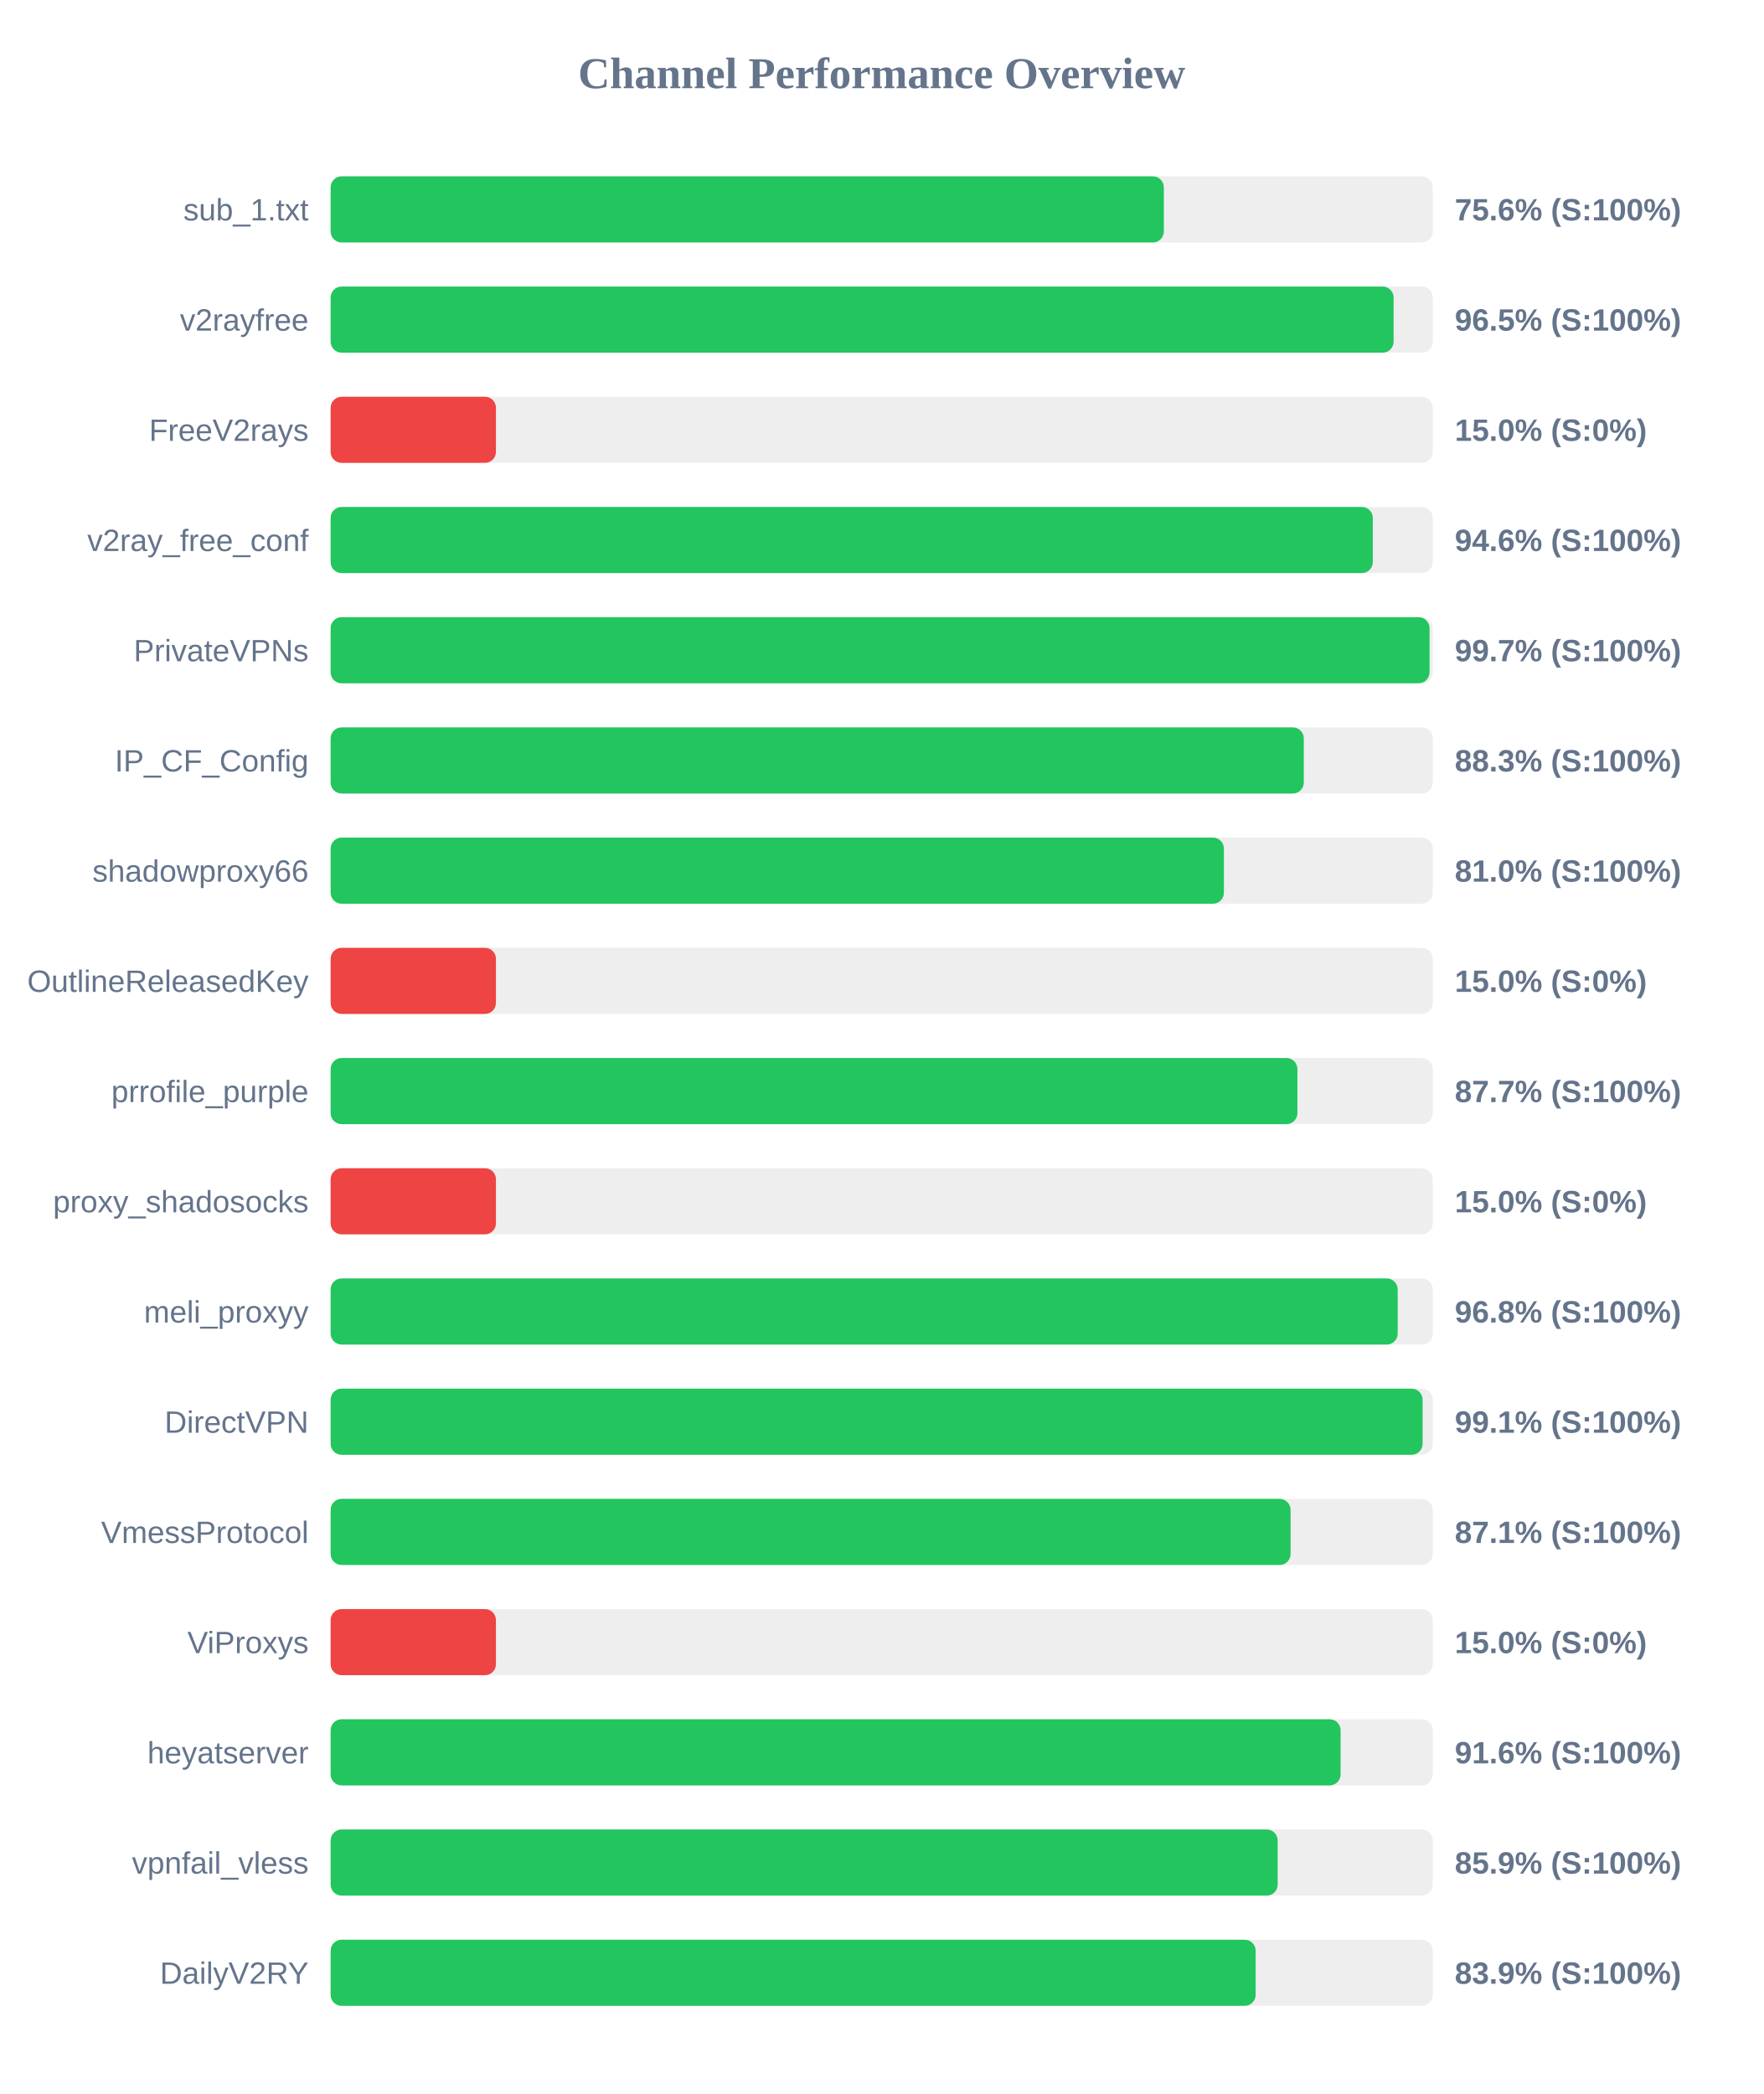
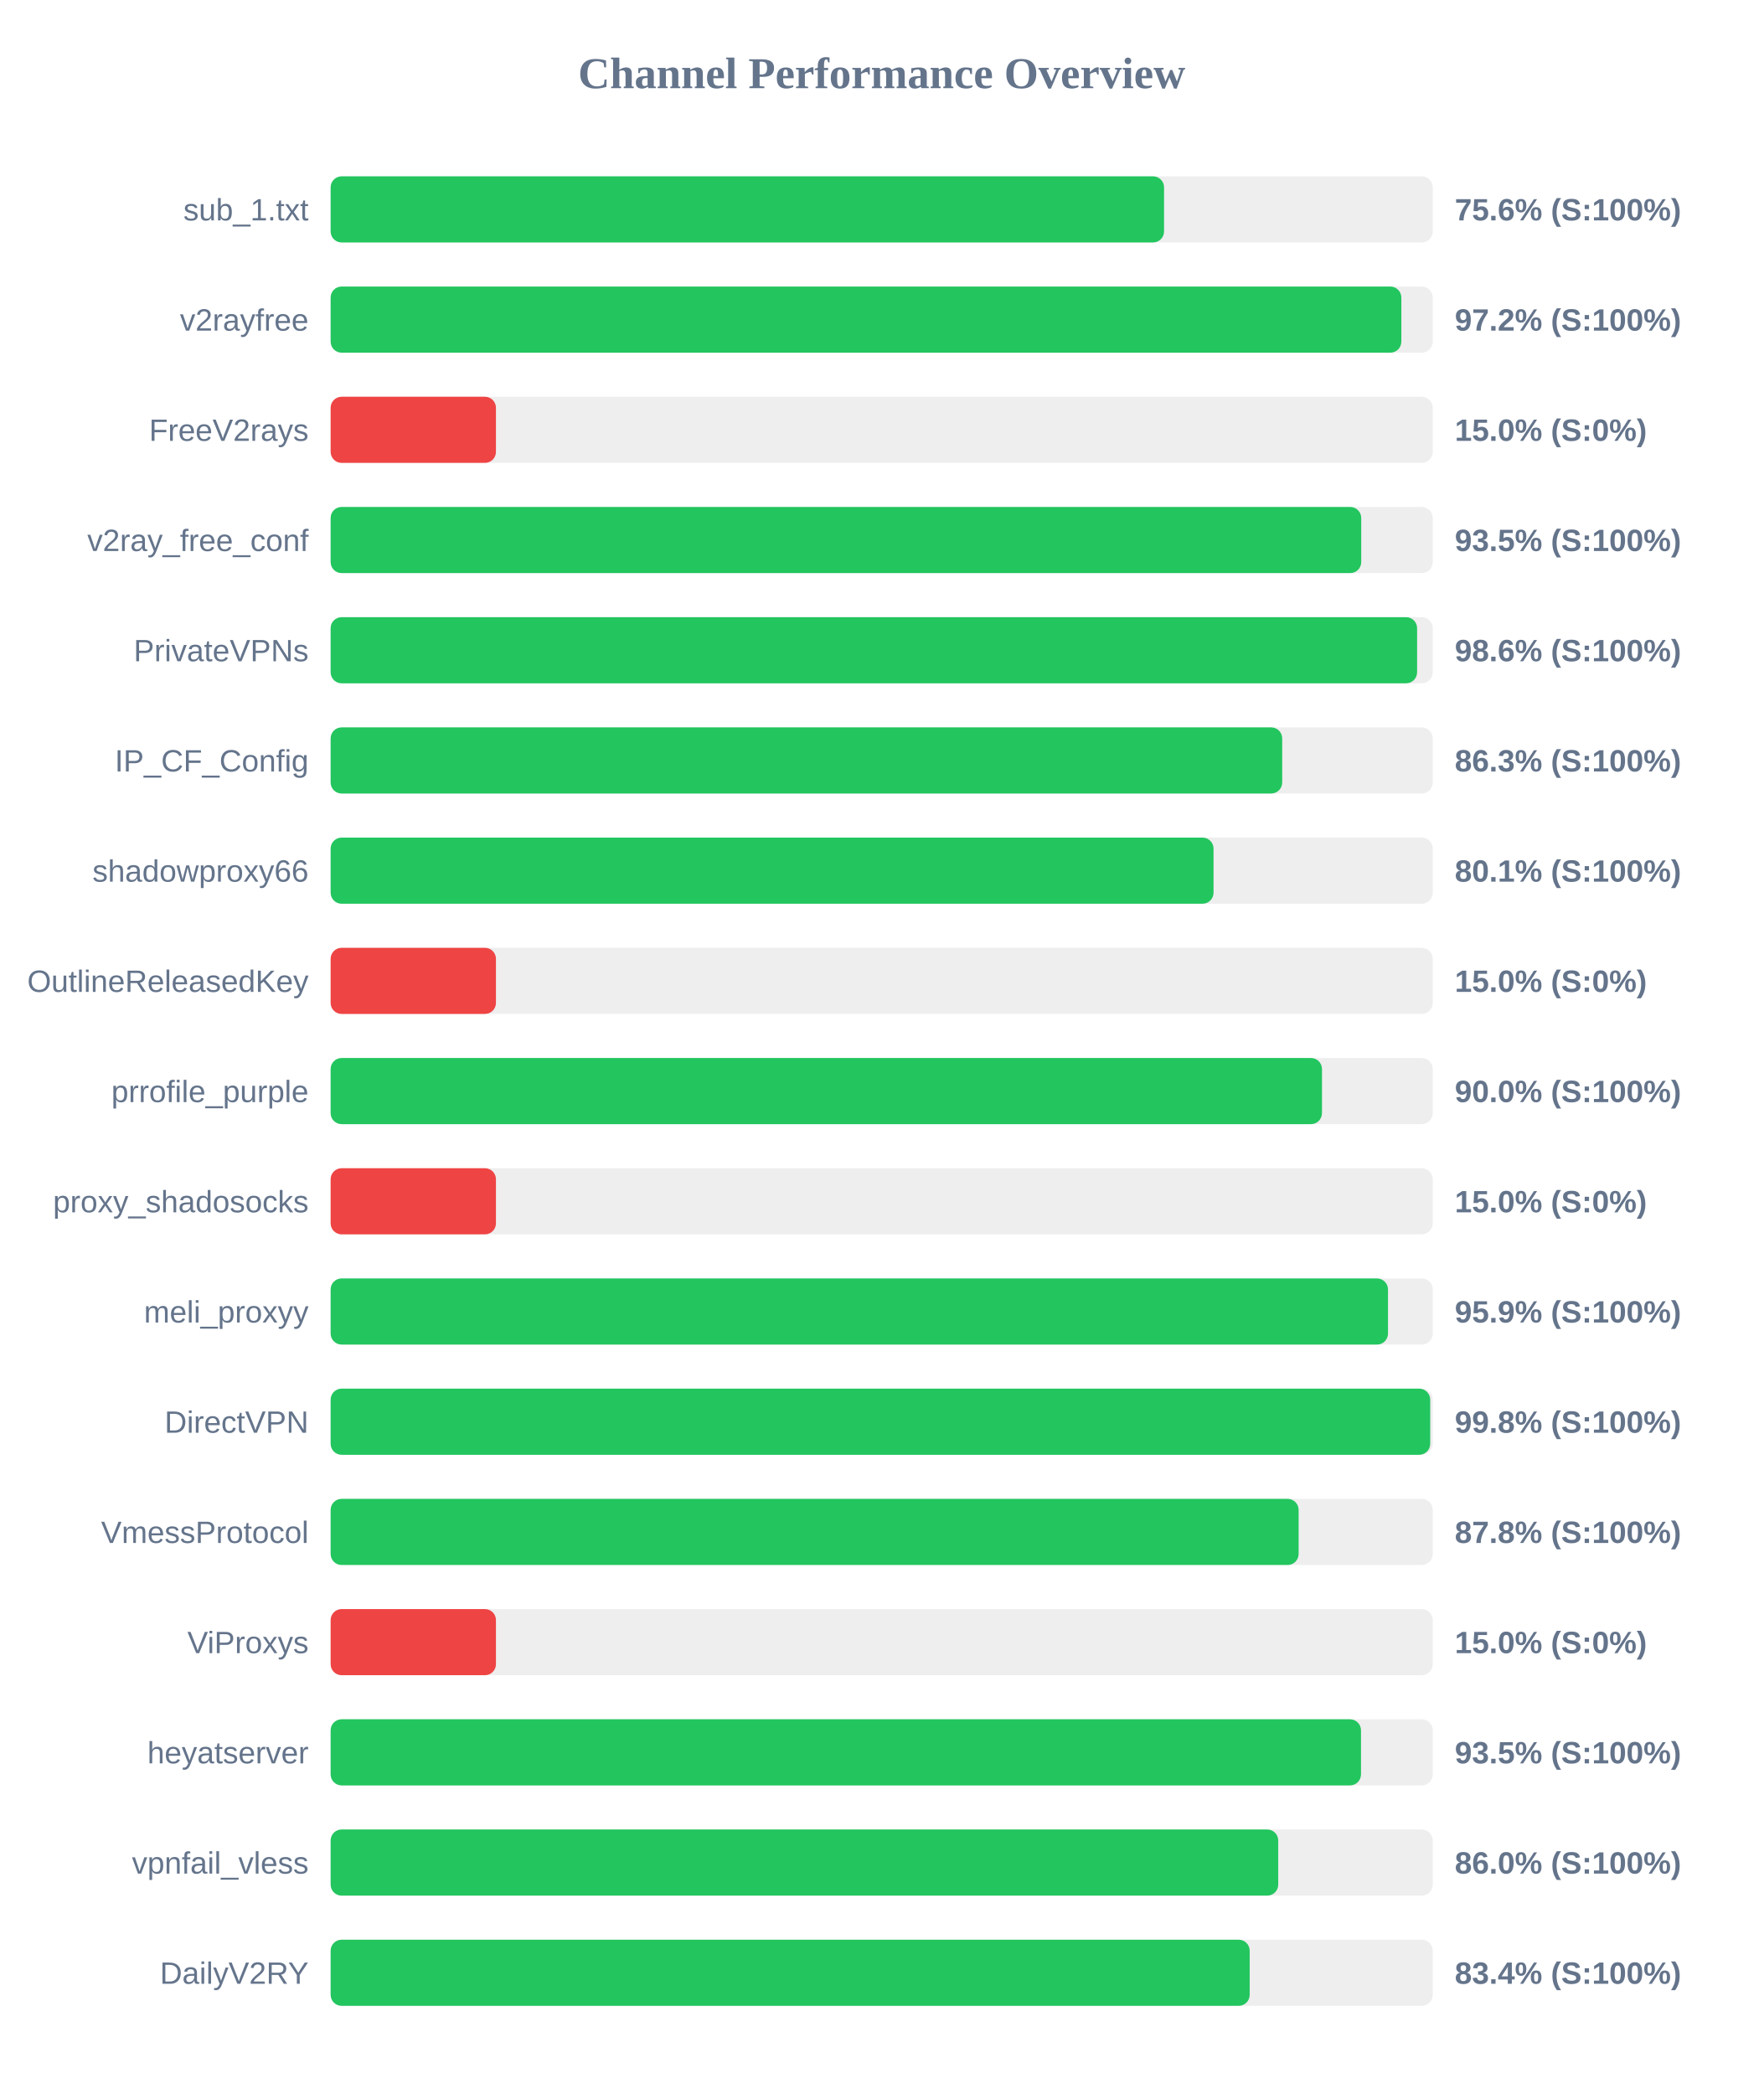
<svg xmlns="http://www.w3.org/2000/svg" width="800" height="950" version="1.1">
  <style>
        .row { font: 14px Arial; fill: #64748b; }
        .score { font: bold 14px Arial; fill: #64748b; }
    </style>
  <text x="400" y="40" text-anchor="middle" font-size="20px" font-weight="bold" fill="#64748b">Channel Performance Overview</text>
  <rect x="150" y="80" width="500" height="30" fill="#eee" rx="5" />
-   <rect x="150" y="80" width="378.0" height="30" fill="#22c55e" rx="5" />
+   <rect x="150" y="80" width="378.1" height="30" fill="#22c55e" rx="5" />
  <text x="140" y="100" text-anchor="end" class="row">sub_1.txt</text>
  <text x="660" y="100" text-anchor="start" class="score">75.6% (S:100%)</text>
  <rect x="150" y="130" width="500" height="30" fill="#eee" rx="5" />
-   <rect x="150" y="130" width="482.25" height="30" fill="#22c55e" rx="5" />
+   <rect x="150" y="130" width="485.75" height="30" fill="#22c55e" rx="5" />
  <text x="140" y="150" text-anchor="end" class="row">v2rayfree</text>
-   <text x="660" y="150" text-anchor="start" class="score">96.5% (S:100%)</text>
+   <text x="660" y="150" text-anchor="start" class="score">97.2% (S:100%)</text>
  <rect x="150" y="180" width="500" height="30" fill="#eee" rx="5" />
  <rect x="150" y="180" width="75.0" height="30" fill="#ef4444" rx="5" />
  <text x="140" y="200" text-anchor="end" class="row">FreeV2rays</text>
  <text x="660" y="200" text-anchor="start" class="score">15.0% (S:0%)</text>
  <rect x="150" y="230" width="500" height="30" fill="#eee" rx="5" />
-   <rect x="150" y="230" width="472.8" height="30" fill="#22c55e" rx="5" />
+   <rect x="150" y="230" width="467.55" height="30" fill="#22c55e" rx="5" />
  <text x="140" y="250" text-anchor="end" class="row">v2ray_free_conf</text>
-   <text x="660" y="250" text-anchor="start" class="score">94.6% (S:100%)</text>
+   <text x="660" y="250" text-anchor="start" class="score">93.5% (S:100%)</text>
  <rect x="150" y="280" width="500" height="30" fill="#eee" rx="5" />
-   <rect x="150" y="280" width="498.55" height="30" fill="#22c55e" rx="5" />
+   <rect x="150" y="280" width="492.9" height="30" fill="#22c55e" rx="5" />
  <text x="140" y="300" text-anchor="end" class="row">PrivateVPNs</text>
-   <text x="660" y="300" text-anchor="start" class="score">99.7% (S:100%)</text>
+   <text x="660" y="300" text-anchor="start" class="score">98.6% (S:100%)</text>
  <rect x="150" y="330" width="500" height="30" fill="#eee" rx="5" />
-   <rect x="150" y="330" width="441.5" height="30" fill="#22c55e" rx="5" />
+   <rect x="150" y="330" width="431.7" height="30" fill="#22c55e" rx="5" />
  <text x="140" y="350" text-anchor="end" class="row">IP_CF_Config</text>
-   <text x="660" y="350" text-anchor="start" class="score">88.3% (S:100%)</text>
+   <text x="660" y="350" text-anchor="start" class="score">86.3% (S:100%)</text>
  <rect x="150" y="380" width="500" height="30" fill="#eee" rx="5" />
-   <rect x="150" y="380" width="405.25" height="30" fill="#22c55e" rx="5" />
+   <rect x="150" y="380" width="400.55" height="30" fill="#22c55e" rx="5" />
  <text x="140" y="400" text-anchor="end" class="row">shadowproxy66</text>
-   <text x="660" y="400" text-anchor="start" class="score">81.0% (S:100%)</text>
+   <text x="660" y="400" text-anchor="start" class="score">80.1% (S:100%)</text>
  <rect x="150" y="430" width="500" height="30" fill="#eee" rx="5" />
  <rect x="150" y="430" width="75.0" height="30" fill="#ef4444" rx="5" />
  <text x="140" y="450" text-anchor="end" class="row">OutlineReleasedKey</text>
  <text x="660" y="450" text-anchor="start" class="score">15.0% (S:0%)</text>
  <rect x="150" y="480" width="500" height="30" fill="#eee" rx="5" />
-   <rect x="150" y="480" width="438.6" height="30" fill="#22c55e" rx="5" />
+   <rect x="150" y="480" width="449.75" height="30" fill="#22c55e" rx="5" />
  <text x="140" y="500" text-anchor="end" class="row">prrofile_purple</text>
-   <text x="660" y="500" text-anchor="start" class="score">87.7% (S:100%)</text>
+   <text x="660" y="500" text-anchor="start" class="score">90.0% (S:100%)</text>
  <rect x="150" y="530" width="500" height="30" fill="#eee" rx="5" />
  <rect x="150" y="530" width="75.0" height="30" fill="#ef4444" rx="5" />
  <text x="140" y="550" text-anchor="end" class="row">proxy_shadosocks</text>
  <text x="660" y="550" text-anchor="start" class="score">15.0% (S:0%)</text>
  <rect x="150" y="580" width="500" height="30" fill="#eee" rx="5" />
-   <rect x="150" y="580" width="484.1" height="30" fill="#22c55e" rx="5" />
+   <rect x="150" y="580" width="479.7" height="30" fill="#22c55e" rx="5" />
  <text x="140" y="600" text-anchor="end" class="row">meli_proxyy</text>
-   <text x="660" y="600" text-anchor="start" class="score">96.8% (S:100%)</text>
+   <text x="660" y="600" text-anchor="start" class="score">95.9% (S:100%)</text>
  <rect x="150" y="630" width="500" height="30" fill="#eee" rx="5" />
-   <rect x="150" y="630" width="495.4" height="30" fill="#22c55e" rx="5" />
+   <rect x="150" y="630" width="498.85" height="30" fill="#22c55e" rx="5" />
  <text x="140" y="650" text-anchor="end" class="row">DirectVPN</text>
-   <text x="660" y="650" text-anchor="start" class="score">99.1% (S:100%)</text>
+   <text x="660" y="650" text-anchor="start" class="score">99.8% (S:100%)</text>
  <rect x="150" y="680" width="500" height="30" fill="#eee" rx="5" />
-   <rect x="150" y="680" width="435.5" height="30" fill="#22c55e" rx="5" />
+   <rect x="150" y="680" width="439.15" height="30" fill="#22c55e" rx="5" />
  <text x="140" y="700" text-anchor="end" class="row">VmessProtocol</text>
-   <text x="660" y="700" text-anchor="start" class="score">87.1% (S:100%)</text>
+   <text x="660" y="700" text-anchor="start" class="score">87.8% (S:100%)</text>
  <rect x="150" y="730" width="500" height="30" fill="#eee" rx="5" />
  <rect x="150" y="730" width="75.0" height="30" fill="#ef4444" rx="5" />
  <text x="140" y="750" text-anchor="end" class="row">ViProxys</text>
  <text x="660" y="750" text-anchor="start" class="score">15.0% (S:0%)</text>
  <rect x="150" y="780" width="500" height="30" fill="#eee" rx="5" />
-   <rect x="150" y="780" width="458.2" height="30" fill="#22c55e" rx="5" />
+   <rect x="150" y="780" width="467.45" height="30" fill="#22c55e" rx="5" />
  <text x="140" y="800" text-anchor="end" class="row">heyatserver</text>
-   <text x="660" y="800" text-anchor="start" class="score">91.6% (S:100%)</text>
+   <text x="660" y="800" text-anchor="start" class="score">93.5% (S:100%)</text>
  <rect x="150" y="830" width="500" height="30" fill="#eee" rx="5" />
-   <rect x="150" y="830" width="429.65" height="30" fill="#22c55e" rx="5" />
+   <rect x="150" y="830" width="429.9" height="30" fill="#22c55e" rx="5" />
  <text x="140" y="850" text-anchor="end" class="row">vpnfail_vless</text>
-   <text x="660" y="850" text-anchor="start" class="score">85.9% (S:100%)</text>
+   <text x="660" y="850" text-anchor="start" class="score">86.0% (S:100%)</text>
  <rect x="150" y="880" width="500" height="30" fill="#eee" rx="5" />
-   <rect x="150" y="880" width="419.65" height="30" fill="#22c55e" rx="5" />
+   <rect x="150" y="880" width="416.95" height="30" fill="#22c55e" rx="5" />
  <text x="140" y="900" text-anchor="end" class="row">DailyV2RY</text>
-   <text x="660" y="900" text-anchor="start" class="score">83.9% (S:100%)</text>
+   <text x="660" y="900" text-anchor="start" class="score">83.4% (S:100%)</text>
</svg>
